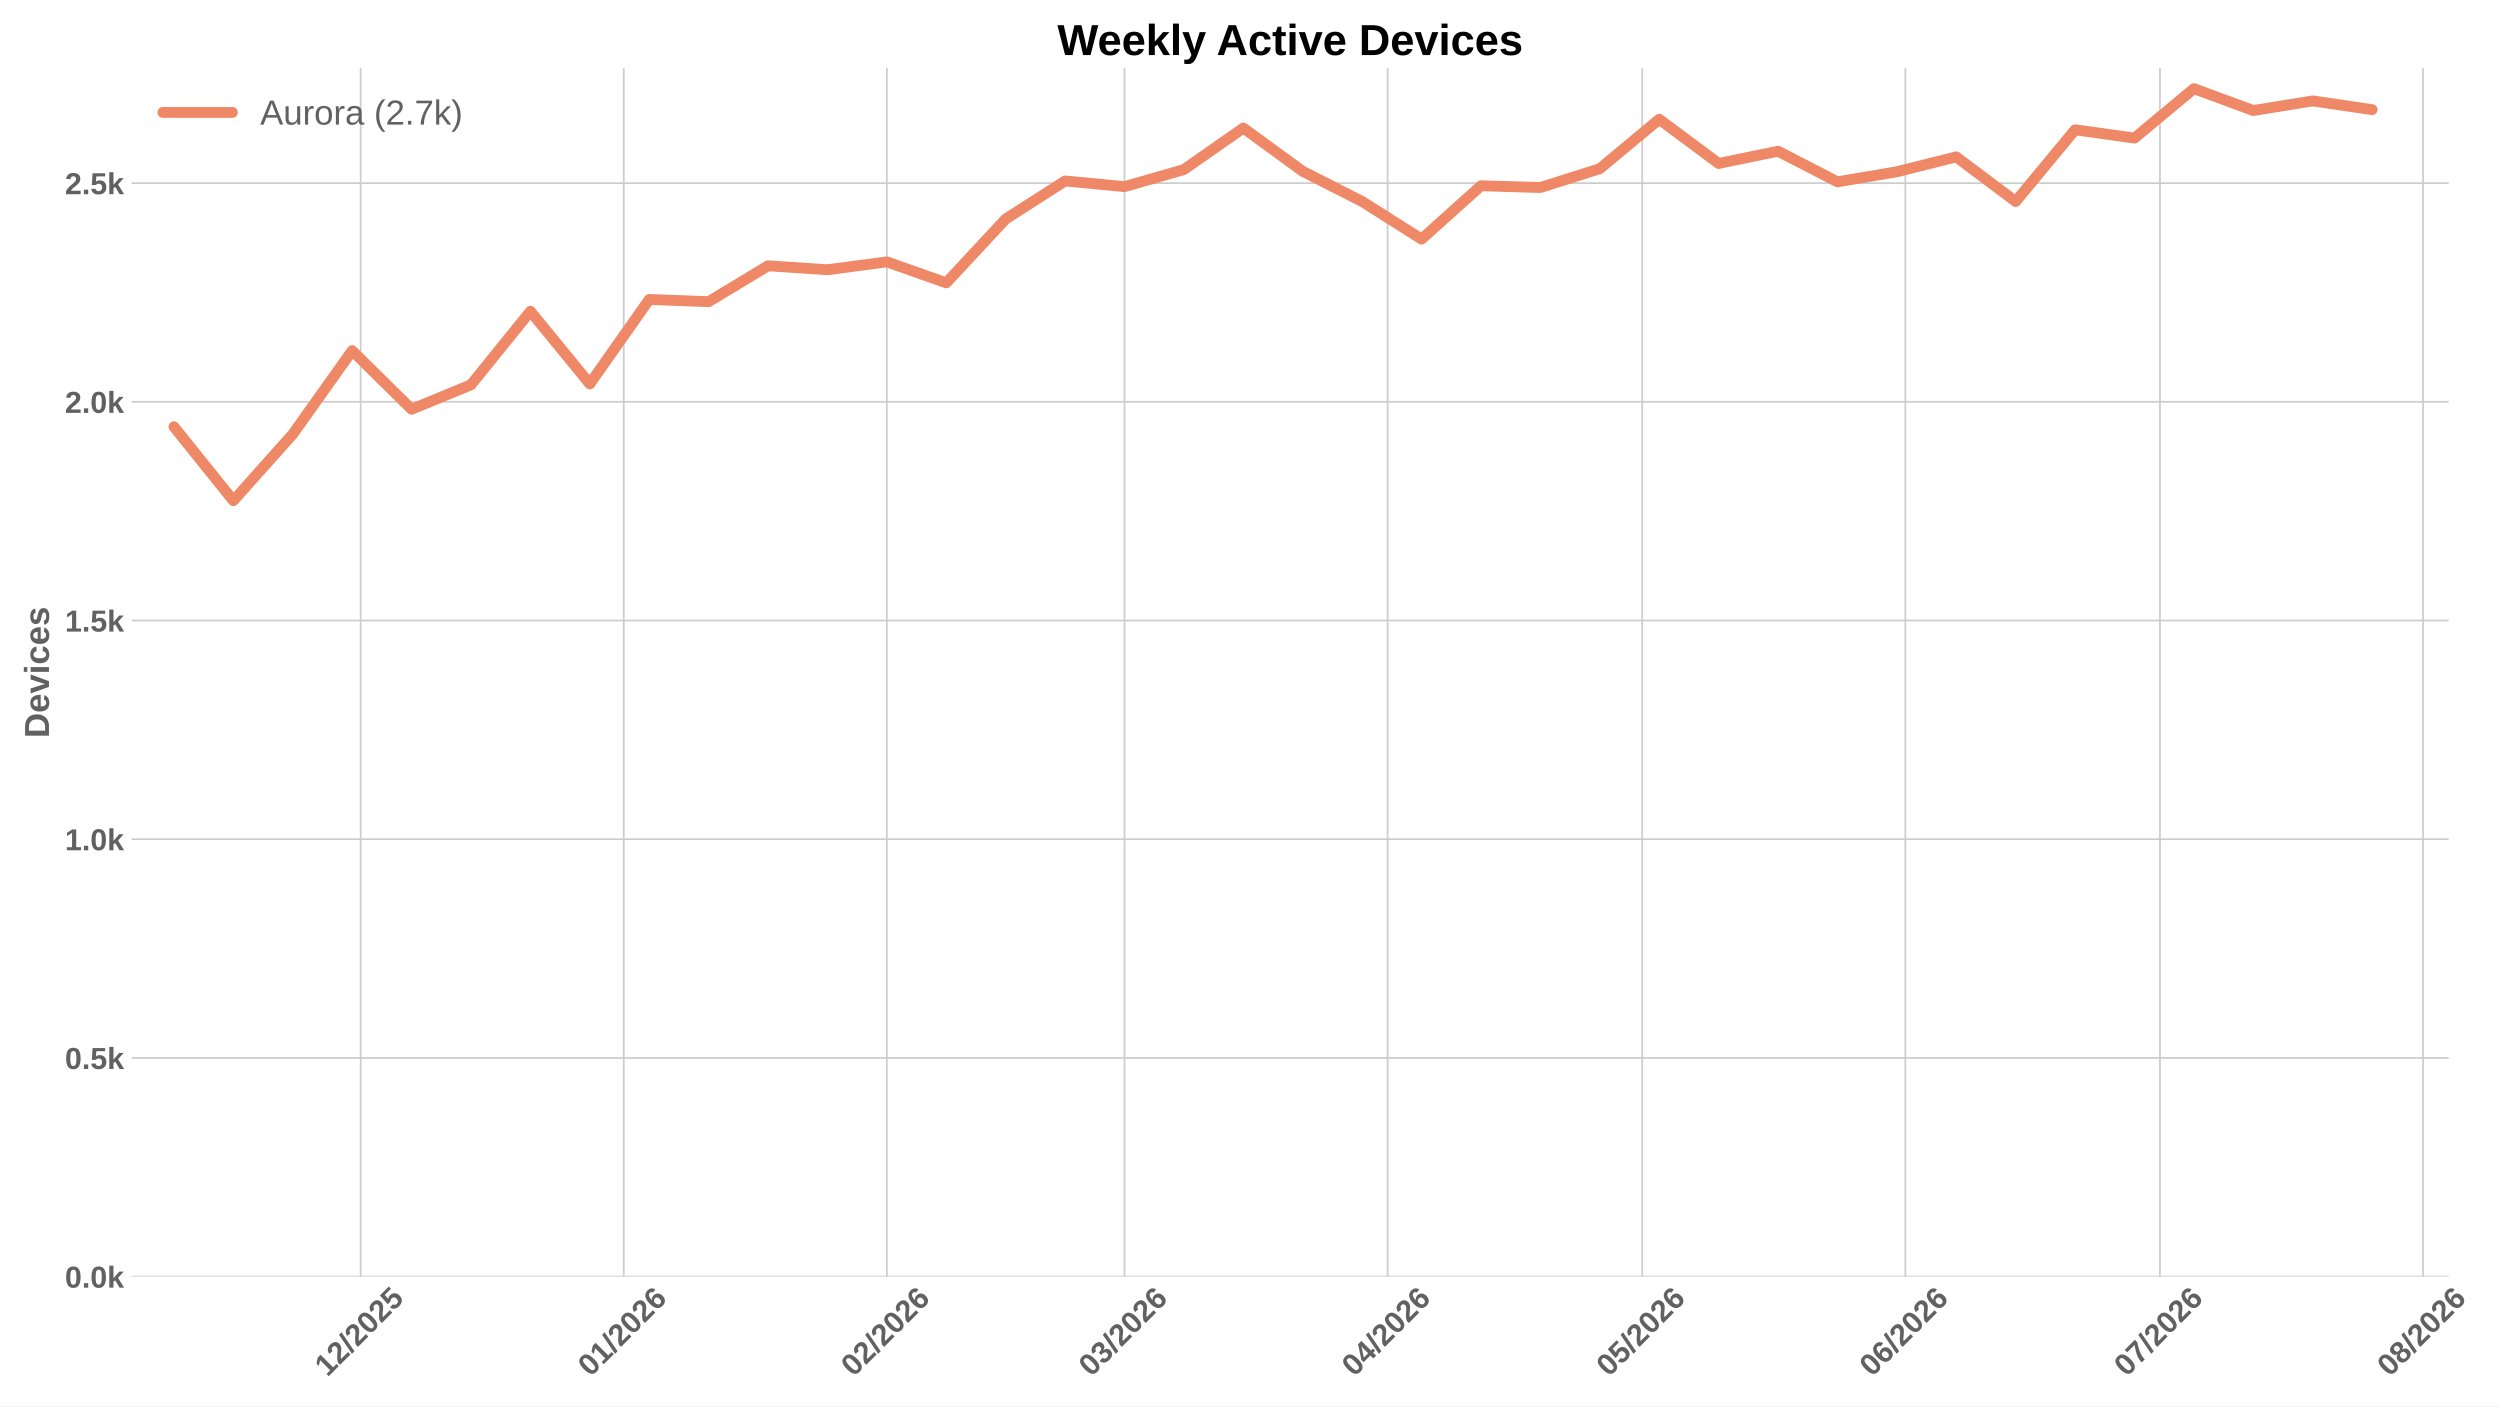
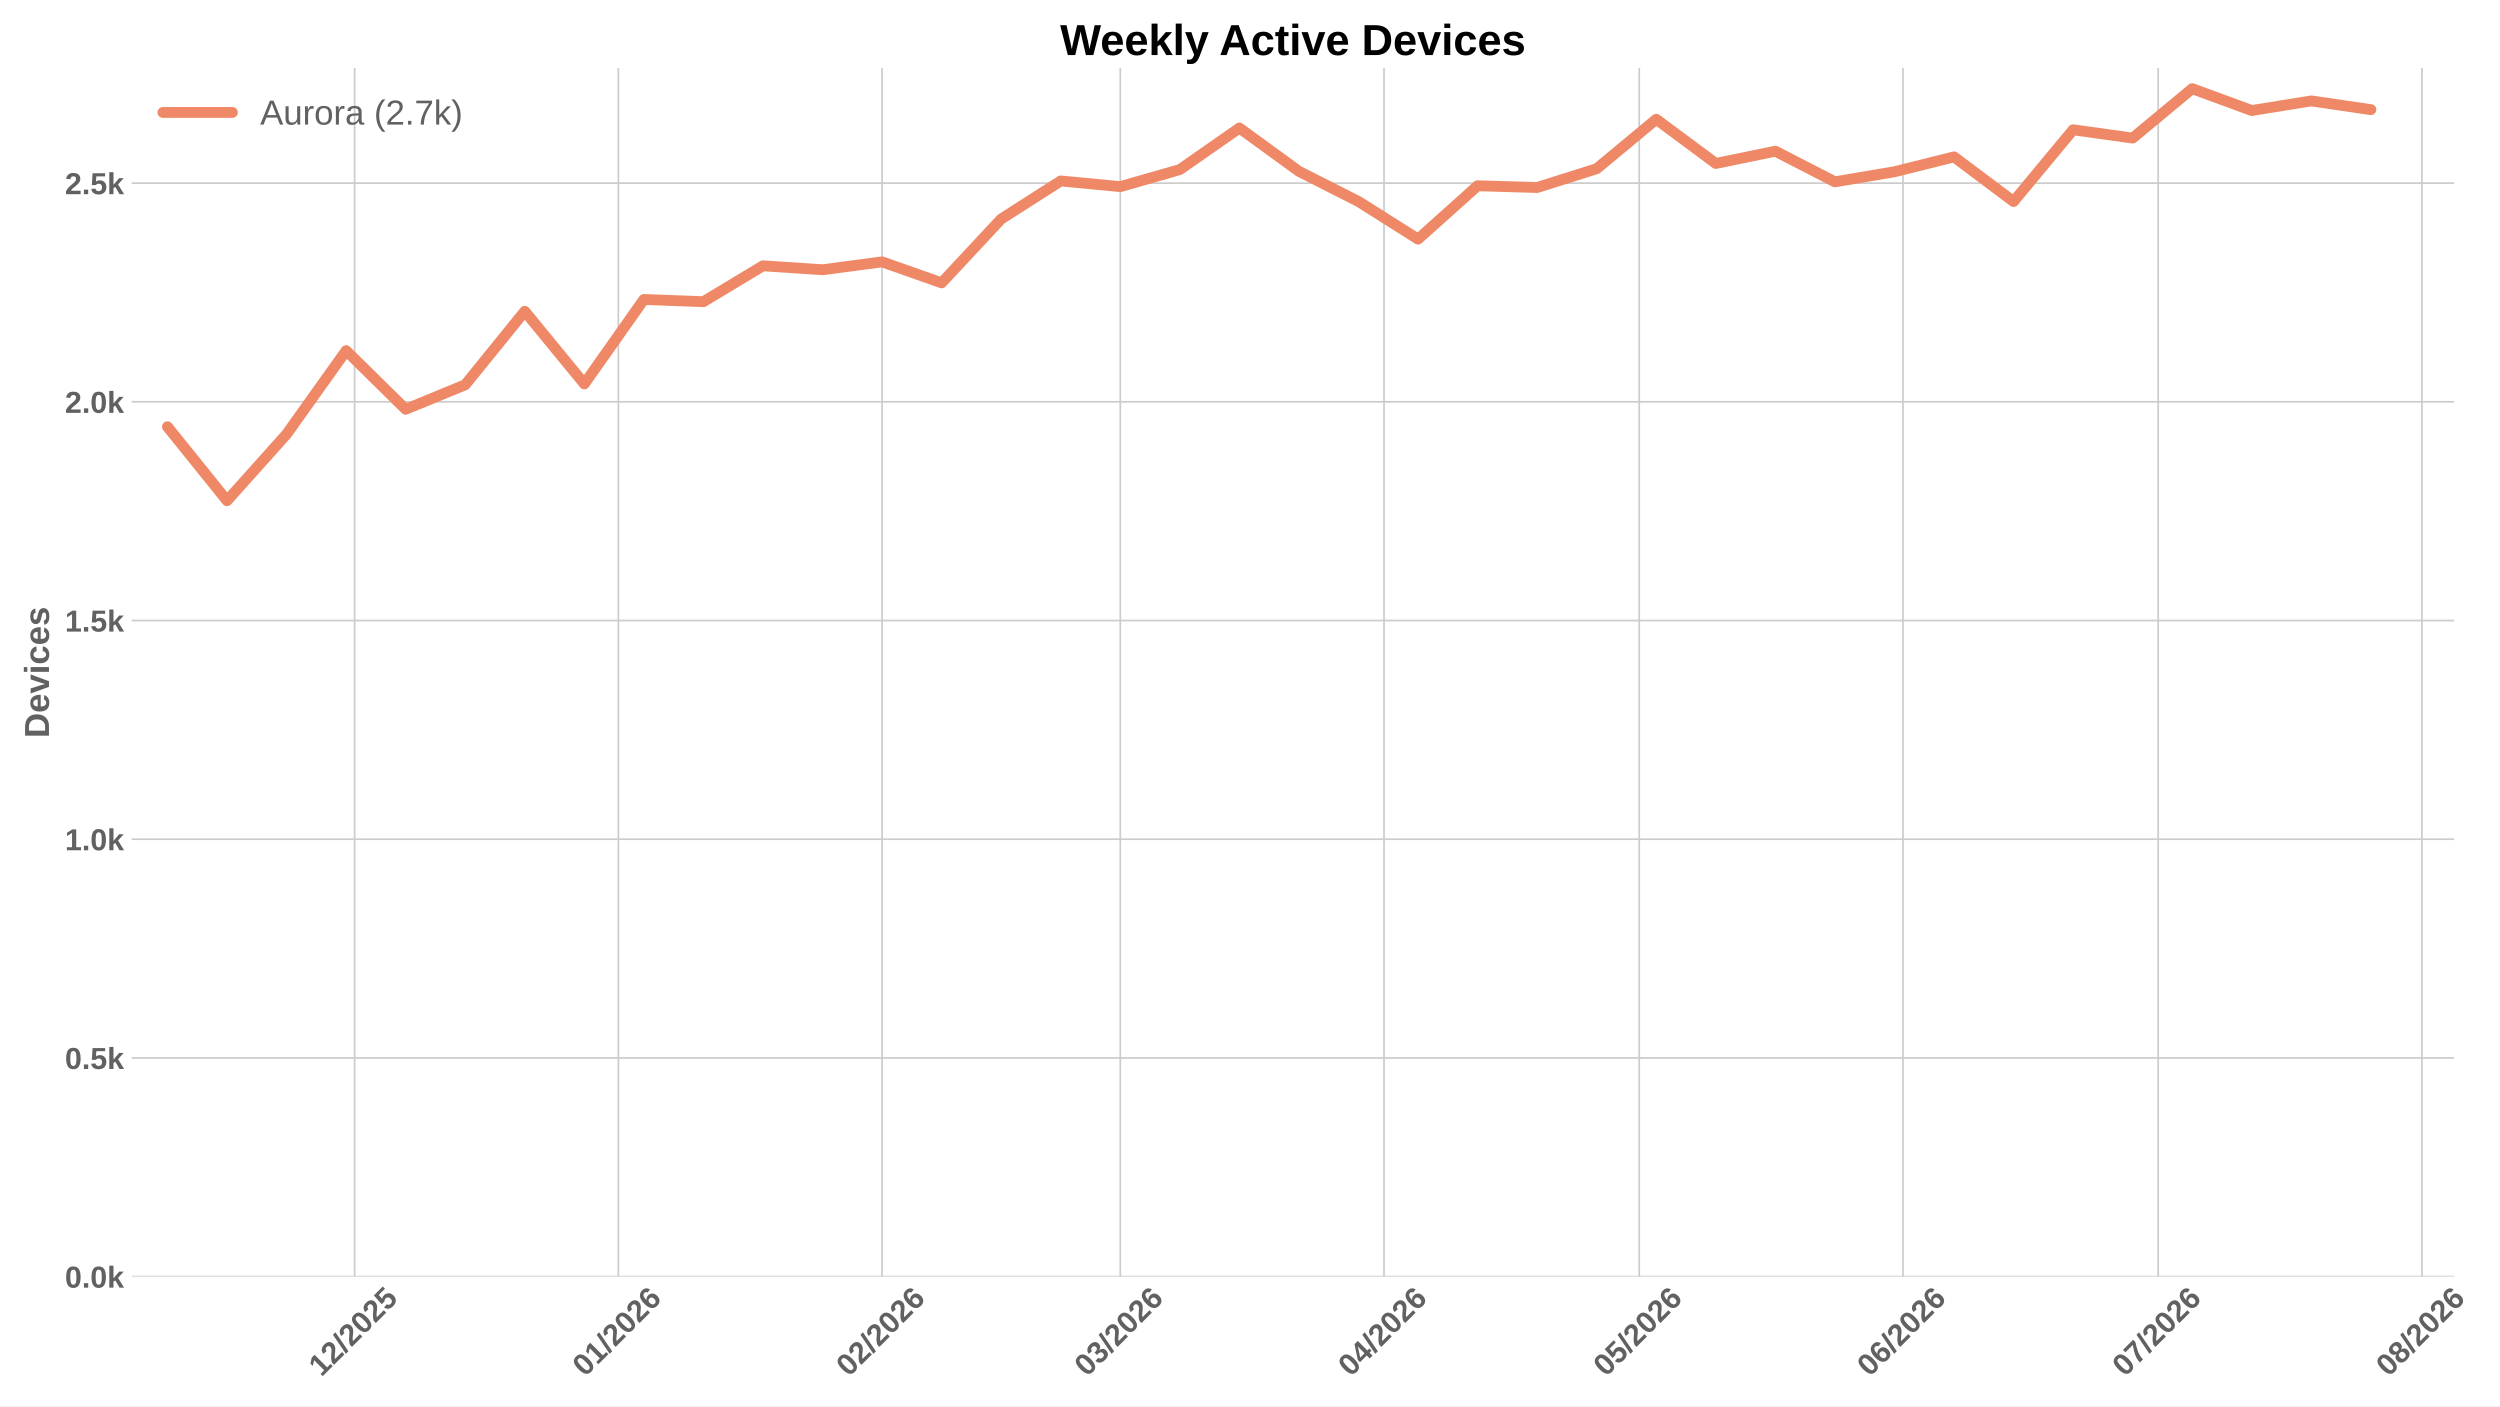
<svg xmlns="http://www.w3.org/2000/svg" xmlns:xlink="http://www.w3.org/1999/xlink" width="1152pt" height="648pt" viewBox="0 0 1152 648" version="1.1">
  <defs>
    <style type="text/css">*{stroke-linejoin: round; stroke-linecap: butt}</style>
  </defs>
  <g id="figure_1">
    <g id="patch_1">
      <path d="M 0 648  L 1152 648  L 1152 0  L 0 0  z " style="fill: #ffffff" />
    </g>
    <g id="axes_1">
      <g id="patch_2">
-         <path d="M 60.676 588.262  L 1128.361 588.262  L 1128.361 31.361  L 60.676 31.361  z " style="fill: #ffffff" />
+         <path d="M 60.676 588.262  L 1130.885 588.262  L 1130.885 31.361  L 60.676 31.361  z " style="fill: #ffffff" />
      </g>
      <g id="matplotlib.axis_1">
        <g id="xtick_1">
          <g id="line2d_1">
-             <path d="M 166.189 588.262  L 166.189 31.361  " clip-path="url(#pbd975e1f6a)" style="fill: none; stroke: #cccccc; stroke-width: 0.8; stroke-linecap: round" />
+             <path d="M 163.412 588.262  L 163.412 31.361  " clip-path="url(#p42d84cdb5b)" style="fill: none; stroke: #cccccc; stroke-width: 0.8; stroke-linecap: round" />
          </g>
          <g id="line2d_2" />
          <g id="text_1">
-             <g style="fill: #616161" transform="translate(150.8606 634.7498) rotate(-45) scale(0.14 -0.14)">
+             <g style="fill: #616161" transform="translate(148.0839 634.7498) rotate(-45) scale(0.14 -0.14)">
              <defs>
                <path id="LiberationSans-Bold-14" d="M 403 0  L 403 653  L 1494 653  L 1494 3656  L 438 2997  L 438 3688  L 1541 4403  L 2372 4403  L 2372 653  L 3381 653  L 3381 0  L 403 0  z " transform="scale(0.015625)" />
                <path id="LiberationSans-Bold-15" d="M 222 0  L 222 609  Q 394 988 711 1347  Q 1028 1706 1509 2097  Q 1972 2472 2158 2715  Q 2344 2959 2344 3194  Q 2344 3769 1766 3769  Q 1484 3769 1336 3617  Q 1188 3466 1144 3163  L 259 3213  Q 334 3825 717 4147  Q 1100 4469 1759 4469  Q 2472 4469 2853 4144  Q 3234 3819 3234 3231  Q 3234 2922 3112 2672  Q 2991 2422 2800 2211  Q 2609 2000 2376 1815  Q 2144 1631 1925 1456  Q 1706 1281 1526 1103  Q 1347 925 1259 722  L 3303 722  L 3303 0  L 222 0  z " transform="scale(0.015625)" />
                <path id="LiberationSans-Bold-12" d="M 63 -128  L 972 4638  L 1716 4638  L 822 -128  L 63 -128  z " transform="scale(0.015625)" />
                <path id="LiberationSans-Bold-13" d="M 3297 2203  Q 3297 1088 2914 512  Q 2531 -63 1766 -63  Q 253 -63 253 2203  Q 253 2994 418 3494  Q 584 3994 915 4231  Q 1247 4469 1791 4469  Q 2572 4469 2934 3903  Q 3297 3338 3297 2203  z M 2416 2203  Q 2416 2813 2356 3150  Q 2297 3488 2165 3634  Q 2034 3781 1784 3781  Q 1519 3781 1383 3632  Q 1247 3484 1189 3148  Q 1131 2813 1131 2203  Q 1131 1600 1192 1261  Q 1253 922 1386 775  Q 1519 628 1772 628  Q 2022 628 2158 783  Q 2294 938 2355 1278  Q 2416 1619 2416 2203  z " transform="scale(0.015625)" />
                <path id="LiberationSans-Bold-18" d="M 3381 1466  Q 3381 766 2945 351  Q 2509 -63 1750 -63  Q 1088 -63 689 235  Q 291 534 197 1100  L 1075 1172  Q 1144 891 1319 762  Q 1494 634 1759 634  Q 2088 634 2283 843  Q 2478 1053 2478 1447  Q 2478 1794 2293 2001  Q 2109 2209 1778 2209  Q 1413 2209 1181 1925  L 325 1925  L 478 4403  L 3125 4403  L 3125 3750  L 1275 3750  L 1203 2638  Q 1522 2919 2000 2919  Q 2628 2919 3004 2528  Q 3381 2138 3381 1466  z " transform="scale(0.015625)" />
              </defs>
              <use xlink:href="#LiberationSans-Bold-14" />
              <use xlink:href="#LiberationSans-Bold-15" transform="translate(55.60938 0)" />
              <use xlink:href="#LiberationSans-Bold-12" transform="translate(111.2188 0)" />
              <use xlink:href="#LiberationSans-Bold-15" transform="translate(139 0)" />
              <use xlink:href="#LiberationSans-Bold-13" transform="translate(194.6094 0)" />
              <use xlink:href="#LiberationSans-Bold-15" transform="translate(250.2188 0)" />
              <use xlink:href="#LiberationSans-Bold-18" transform="translate(305.8281 0)" />
            </g>
          </g>
        </g>
        <g id="xtick_2">
          <g id="line2d_3">
-             <path d="M 287.428 588.262  L 287.428 31.361  " clip-path="url(#pbd975e1f6a)" style="fill: none; stroke: #cccccc; stroke-width: 0.8; stroke-linecap: round" />
+             <path d="M 284.938 588.262  L 284.938 31.361  " clip-path="url(#p42d84cdb5b)" style="fill: none; stroke: #cccccc; stroke-width: 0.8; stroke-linecap: round" />
          </g>
          <g id="line2d_4" />
          <g id="text_2">
-             <g style="fill: #616161" transform="translate(272.0995 634.7498) rotate(-45) scale(0.14 -0.14)">
+             <g style="fill: #616161" transform="translate(269.6095 634.7498) rotate(-45) scale(0.14 -0.14)">
              <defs>
                <path id="LiberationSans-Bold-19" d="M 3328 1441  Q 3328 738 2934 337  Q 2541 -63 1847 -63  Q 1069 -63 651 482  Q 234 1028 234 2100  Q 234 3278 657 3873  Q 1081 4469 1869 4469  Q 2428 4469 2751 4222  Q 3075 3975 3209 3456  L 2381 3341  Q 2263 3775 1850 3775  Q 1497 3775 1295 3422  Q 1094 3069 1094 2350  Q 1234 2584 1484 2709  Q 1734 2834 2050 2834  Q 2641 2834 2984 2459  Q 3328 2084 3328 1441  z M 2447 1416  Q 2447 1791 2273 1989  Q 2100 2188 1797 2188  Q 1506 2188 1331 2002  Q 1156 1816 1156 1509  Q 1156 1125 1339 873  Q 1522 622 1819 622  Q 2116 622 2281 833  Q 2447 1044 2447 1416  z " transform="scale(0.015625)" />
              </defs>
              <use xlink:href="#LiberationSans-Bold-13" />
              <use xlink:href="#LiberationSans-Bold-14" transform="translate(55.60938 0)" />
              <use xlink:href="#LiberationSans-Bold-12" transform="translate(111.2188 0)" />
              <use xlink:href="#LiberationSans-Bold-15" transform="translate(139 0)" />
              <use xlink:href="#LiberationSans-Bold-13" transform="translate(194.6094 0)" />
              <use xlink:href="#LiberationSans-Bold-15" transform="translate(250.2188 0)" />
              <use xlink:href="#LiberationSans-Bold-19" transform="translate(305.8281 0)" />
            </g>
          </g>
        </g>
        <g id="xtick_3">
          <g id="line2d_5">
-             <path d="M 408.667 588.262  L 408.667 31.361  " clip-path="url(#pbd975e1f6a)" style="fill: none; stroke: #cccccc; stroke-width: 0.8; stroke-linecap: round" />
+             <path d="M 406.464 588.262  L 406.464 31.361  " clip-path="url(#p42d84cdb5b)" style="fill: none; stroke: #cccccc; stroke-width: 0.8; stroke-linecap: round" />
          </g>
          <g id="line2d_6" />
          <g id="text_3">
-             <g style="fill: #616161" transform="translate(393.3385 634.7498) rotate(-45) scale(0.14 -0.14)">
+             <g style="fill: #616161" transform="translate(391.1351 634.7498) rotate(-45) scale(0.14 -0.14)">
              <use xlink:href="#LiberationSans-Bold-13" />
              <use xlink:href="#LiberationSans-Bold-15" transform="translate(55.60938 0)" />
              <use xlink:href="#LiberationSans-Bold-12" transform="translate(111.2188 0)" />
              <use xlink:href="#LiberationSans-Bold-15" transform="translate(139 0)" />
              <use xlink:href="#LiberationSans-Bold-13" transform="translate(194.6094 0)" />
              <use xlink:href="#LiberationSans-Bold-15" transform="translate(250.2188 0)" />
              <use xlink:href="#LiberationSans-Bold-19" transform="translate(305.8281 0)" />
            </g>
          </g>
        </g>
        <g id="xtick_4">
          <g id="line2d_7">
-             <path d="M 518.173 588.262  L 518.173 31.361  " clip-path="url(#pbd975e1f6a)" style="fill: none; stroke: #cccccc; stroke-width: 0.8; stroke-linecap: round" />
+             <path d="M 516.229 588.262  L 516.229 31.361  " clip-path="url(#p42d84cdb5b)" style="fill: none; stroke: #cccccc; stroke-width: 0.8; stroke-linecap: round" />
          </g>
          <g id="line2d_8" />
          <g id="text_4">
-             <g style="fill: #616161" transform="translate(502.8446 634.7498) rotate(-45) scale(0.14 -0.14)">
+             <g style="fill: #616161" transform="translate(500.9002 634.7498) rotate(-45) scale(0.14 -0.14)">
              <defs>
                <path id="LiberationSans-Bold-16" d="M 3328 1222  Q 3328 603 2922 265  Q 2516 -72 1766 -72  Q 1056 -72 637 254  Q 219 581 147 1197  L 1041 1275  Q 1125 641 1763 641  Q 2078 641 2253 797  Q 2428 953 2428 1275  Q 2428 1569 2215 1725  Q 2003 1881 1584 1881  L 1278 1881  L 1278 2591  L 1566 2591  Q 1944 2591 2134 2745  Q 2325 2900 2325 3188  Q 2325 3459 2173 3614  Q 2022 3769 1731 3769  Q 1459 3769 1292 3619  Q 1125 3469 1100 3194  L 222 3256  Q 291 3825 694 4147  Q 1097 4469 1747 4469  Q 2438 4469 2827 4158  Q 3216 3847 3216 3297  Q 3216 2884 2973 2618  Q 2731 2353 2275 2266  L 2275 2253  Q 2781 2194 3054 1920  Q 3328 1647 3328 1222  z " transform="scale(0.015625)" />
              </defs>
              <use xlink:href="#LiberationSans-Bold-13" />
              <use xlink:href="#LiberationSans-Bold-16" transform="translate(55.60938 0)" />
              <use xlink:href="#LiberationSans-Bold-12" transform="translate(111.2188 0)" />
              <use xlink:href="#LiberationSans-Bold-15" transform="translate(139 0)" />
              <use xlink:href="#LiberationSans-Bold-13" transform="translate(194.6094 0)" />
              <use xlink:href="#LiberationSans-Bold-15" transform="translate(250.2188 0)" />
              <use xlink:href="#LiberationSans-Bold-19" transform="translate(305.8281 0)" />
            </g>
          </g>
        </g>
        <g id="xtick_5">
          <g id="line2d_9">
-             <path d="M 639.412 588.262  L 639.412 31.361  " clip-path="url(#pbd975e1f6a)" style="fill: none; stroke: #cccccc; stroke-width: 0.8; stroke-linecap: round" />
+             <path d="M 637.754 588.262  L 637.754 31.361  " clip-path="url(#p42d84cdb5b)" style="fill: none; stroke: #cccccc; stroke-width: 0.8; stroke-linecap: round" />
          </g>
          <g id="line2d_10" />
          <g id="text_5">
-             <g style="fill: #616161" transform="translate(624.0836 634.7498) rotate(-45) scale(0.14 -0.14)">
+             <g style="fill: #616161" transform="translate(622.4258 634.7498) rotate(-45) scale(0.14 -0.14)">
              <defs>
                <path id="LiberationSans-Bold-17" d="M 2938 897  L 2938 0  L 2100 0  L 2100 897  L 97 897  L 97 1556  L 1956 4403  L 2938 4403  L 2938 1550  L 3525 1550  L 3525 897  L 2938 897  z M 2100 2991  Q 2100 3159 2111 3356  Q 2122 3553 2128 3609  Q 2047 3434 1834 3103  L 813 1550  L 2100 1550  L 2100 2991  z " transform="scale(0.015625)" />
              </defs>
              <use xlink:href="#LiberationSans-Bold-13" />
              <use xlink:href="#LiberationSans-Bold-17" transform="translate(55.60938 0)" />
              <use xlink:href="#LiberationSans-Bold-12" transform="translate(111.2188 0)" />
              <use xlink:href="#LiberationSans-Bold-15" transform="translate(139 0)" />
              <use xlink:href="#LiberationSans-Bold-13" transform="translate(194.6094 0)" />
              <use xlink:href="#LiberationSans-Bold-15" transform="translate(250.2188 0)" />
              <use xlink:href="#LiberationSans-Bold-19" transform="translate(305.8281 0)" />
            </g>
          </g>
        </g>
        <g id="xtick_6">
          <g id="line2d_11">
-             <path d="M 756.74 588.262  L 756.74 31.361  " clip-path="url(#pbd975e1f6a)" style="fill: none; stroke: #cccccc; stroke-width: 0.8; stroke-linecap: round" />
+             <path d="M 755.36 588.262  L 755.36 31.361  " clip-path="url(#p42d84cdb5b)" style="fill: none; stroke: #cccccc; stroke-width: 0.8; stroke-linecap: round" />
          </g>
          <g id="line2d_12" />
          <g id="text_6">
-             <g style="fill: #616161" transform="translate(741.4116 634.7498) rotate(-45) scale(0.14 -0.14)">
+             <g style="fill: #616161" transform="translate(740.0313 634.7498) rotate(-45) scale(0.14 -0.14)">
              <use xlink:href="#LiberationSans-Bold-13" />
              <use xlink:href="#LiberationSans-Bold-18" transform="translate(55.60938 0)" />
              <use xlink:href="#LiberationSans-Bold-12" transform="translate(111.2188 0)" />
              <use xlink:href="#LiberationSans-Bold-15" transform="translate(139 0)" />
              <use xlink:href="#LiberationSans-Bold-13" transform="translate(194.6094 0)" />
              <use xlink:href="#LiberationSans-Bold-15" transform="translate(250.2188 0)" />
              <use xlink:href="#LiberationSans-Bold-19" transform="translate(305.8281 0)" />
            </g>
          </g>
        </g>
        <g id="xtick_7">
          <g id="line2d_13">
-             <path d="M 877.979 588.262  L 877.979 31.361  " clip-path="url(#pbd975e1f6a)" style="fill: none; stroke: #cccccc; stroke-width: 0.8; stroke-linecap: round" />
+             <path d="M 876.885 588.262  L 876.885 31.361  " clip-path="url(#p42d84cdb5b)" style="fill: none; stroke: #cccccc; stroke-width: 0.8; stroke-linecap: round" />
          </g>
          <g id="line2d_14" />
          <g id="text_7">
-             <g style="fill: #616161" transform="translate(862.6506 634.7498) rotate(-45) scale(0.14 -0.14)">
+             <g style="fill: #616161" transform="translate(861.5569 634.7498) rotate(-45) scale(0.14 -0.14)">
              <use xlink:href="#LiberationSans-Bold-13" />
              <use xlink:href="#LiberationSans-Bold-19" transform="translate(55.60938 0)" />
              <use xlink:href="#LiberationSans-Bold-12" transform="translate(111.2188 0)" />
              <use xlink:href="#LiberationSans-Bold-15" transform="translate(139 0)" />
              <use xlink:href="#LiberationSans-Bold-13" transform="translate(194.6094 0)" />
              <use xlink:href="#LiberationSans-Bold-15" transform="translate(250.2188 0)" />
              <use xlink:href="#LiberationSans-Bold-19" transform="translate(305.8281 0)" />
            </g>
          </g>
        </g>
        <g id="xtick_8">
          <g id="line2d_15">
-             <path d="M 995.307 588.262  L 995.307 31.361  " clip-path="url(#pbd975e1f6a)" style="fill: none; stroke: #cccccc; stroke-width: 0.8; stroke-linecap: round" />
+             <path d="M 994.491 588.262  L 994.491 31.361  " clip-path="url(#p42d84cdb5b)" style="fill: none; stroke: #cccccc; stroke-width: 0.8; stroke-linecap: round" />
          </g>
          <g id="line2d_16" />
          <g id="text_8">
-             <g style="fill: #616161" transform="translate(979.9786 634.7498) rotate(-45) scale(0.14 -0.14)">
+             <g style="fill: #616161" transform="translate(979.1623 634.7498) rotate(-45) scale(0.14 -0.14)">
              <defs>
                <path id="LiberationSans-Bold-1a" d="M 3278 3706  Q 2981 3238 2717 2797  Q 2453 2356 2256 1911  Q 2059 1466 1945 995  Q 1831 525 1831 0  L 916 0  Q 916 550 1059 1064  Q 1203 1578 1475 2111  Q 1747 2644 2463 3681  L 275 3681  L 275 4403  L 3278 4403  L 3278 3706  z " transform="scale(0.015625)" />
              </defs>
              <use xlink:href="#LiberationSans-Bold-13" />
              <use xlink:href="#LiberationSans-Bold-1a" transform="translate(55.60938 0)" />
              <use xlink:href="#LiberationSans-Bold-12" transform="translate(111.2188 0)" />
              <use xlink:href="#LiberationSans-Bold-15" transform="translate(139 0)" />
              <use xlink:href="#LiberationSans-Bold-13" transform="translate(194.6094 0)" />
              <use xlink:href="#LiberationSans-Bold-15" transform="translate(250.2188 0)" />
              <use xlink:href="#LiberationSans-Bold-19" transform="translate(305.8281 0)" />
            </g>
          </g>
        </g>
        <g id="xtick_9">
          <g id="line2d_17">
-             <path d="M 1116.546 588.262  L 1116.546 31.361  " clip-path="url(#pbd975e1f6a)" style="fill: none; stroke: #cccccc; stroke-width: 0.8; stroke-linecap: round" />
+             <path d="M 1116.016 588.262  L 1116.016 31.361  " clip-path="url(#p42d84cdb5b)" style="fill: none; stroke: #cccccc; stroke-width: 0.8; stroke-linecap: round" />
          </g>
          <g id="line2d_18" />
          <g id="text_9">
-             <g style="fill: #616161" transform="translate(1101.218 634.7498) rotate(-45) scale(0.14 -0.14)">
+             <g style="fill: #616161" transform="translate(1100.688 634.7498) rotate(-45) scale(0.14 -0.14)">
              <defs>
                <path id="LiberationSans-Bold-1b" d="M 3363 1241  Q 3363 622 2953 279  Q 2544 -63 1784 -63  Q 1031 -63 617 278  Q 203 619 203 1234  Q 203 1656 447 1945  Q 691 2234 1100 2303  L 1100 2316  Q 744 2394 525 2669  Q 306 2944 306 3303  Q 306 3844 689 4156  Q 1072 4469 1772 4469  Q 2488 4469 2870 4164  Q 3253 3859 3253 3297  Q 3253 2938 3036 2666  Q 2819 2394 2453 2322  L 2453 2309  Q 2878 2241 3120 1961  Q 3363 1681 3363 1241  z M 2350 3250  Q 2350 3563 2206 3708  Q 2063 3853 1772 3853  Q 1203 3853 1203 3250  Q 1203 2619 1778 2619  Q 2066 2619 2208 2766  Q 2350 2913 2350 3250  z M 2453 1313  Q 2453 2003 1766 2003  Q 1447 2003 1276 1822  Q 1106 1641 1106 1300  Q 1106 913 1275 734  Q 1444 556 1791 556  Q 2131 556 2292 734  Q 2453 913 2453 1313  z " transform="scale(0.015625)" />
              </defs>
              <use xlink:href="#LiberationSans-Bold-13" />
              <use xlink:href="#LiberationSans-Bold-1b" transform="translate(55.60938 0)" />
              <use xlink:href="#LiberationSans-Bold-12" transform="translate(111.2188 0)" />
              <use xlink:href="#LiberationSans-Bold-15" transform="translate(139 0)" />
              <use xlink:href="#LiberationSans-Bold-13" transform="translate(194.6094 0)" />
              <use xlink:href="#LiberationSans-Bold-15" transform="translate(250.2188 0)" />
              <use xlink:href="#LiberationSans-Bold-19" transform="translate(305.8281 0)" />
            </g>
          </g>
        </g>
      </g>
      <g id="matplotlib.axis_2">
        <g id="ytick_1">
          <g id="line2d_19">
-             <path d="M 60.676 588.262  L 1128.361 588.262  " clip-path="url(#pbd975e1f6a)" style="fill: none; stroke: #cccccc; stroke-width: 0.8; stroke-linecap: round" />
+             <path d="M 60.676 588.262  L 1130.885 588.262  " clip-path="url(#p42d84cdb5b)" style="fill: none; stroke: #cccccc; stroke-width: 0.8; stroke-linecap: round" />
          </g>
          <g id="line2d_20" />
          <g id="text_10">
            <g style="fill: #616161" transform="translate(29.93031 593.3584) scale(0.14 -0.14)">
              <defs>
                <path id="LiberationSans-Bold-11" d="M 434 0  L 434 953  L 1338 953  L 1338 0  L 434 0  z " transform="scale(0.015625)" />
                <path id="LiberationSans-Bold-4e" d="M 2606 0  L 1703 1531  L 1325 1269  L 1325 0  L 447 0  L 447 4638  L 1325 4638  L 1325 1981  L 2531 3381  L 3475 3381  L 2288 2063  L 3566 0  L 2606 0  z " transform="scale(0.015625)" />
              </defs>
              <use xlink:href="#LiberationSans-Bold-13" />
              <use xlink:href="#LiberationSans-Bold-11" transform="translate(55.60938 0)" />
              <use xlink:href="#LiberationSans-Bold-13" transform="translate(83.39062 0)" />
              <use xlink:href="#LiberationSans-Bold-4e" transform="translate(139 0)" />
            </g>
          </g>
        </g>
        <g id="ytick_2">
          <g id="line2d_21">
-             <path d="M 60.676 487.487  L 1128.361 487.487  " clip-path="url(#pbd975e1f6a)" style="fill: none; stroke: #cccccc; stroke-width: 0.8; stroke-linecap: round" />
+             <path d="M 60.676 487.487  L 1130.885 487.487  " clip-path="url(#p42d84cdb5b)" style="fill: none; stroke: #cccccc; stroke-width: 0.8; stroke-linecap: round" />
          </g>
          <g id="line2d_22" />
          <g id="text_11">
            <g style="fill: #616161" transform="translate(29.93031 492.5836) scale(0.14 -0.14)">
              <use xlink:href="#LiberationSans-Bold-13" />
              <use xlink:href="#LiberationSans-Bold-11" transform="translate(55.60938 0)" />
              <use xlink:href="#LiberationSans-Bold-18" transform="translate(83.39062 0)" />
              <use xlink:href="#LiberationSans-Bold-4e" transform="translate(139 0)" />
            </g>
          </g>
        </g>
        <g id="ytick_3">
          <g id="line2d_23">
-             <path d="M 60.676 386.713  L 1128.361 386.713  " clip-path="url(#pbd975e1f6a)" style="fill: none; stroke: #cccccc; stroke-width: 0.8; stroke-linecap: round" />
+             <path d="M 60.676 386.713  L 1130.885 386.713  " clip-path="url(#p42d84cdb5b)" style="fill: none; stroke: #cccccc; stroke-width: 0.8; stroke-linecap: round" />
          </g>
          <g id="line2d_24" />
          <g id="text_12">
            <g style="fill: #616161" transform="translate(29.93031 391.8088) scale(0.14 -0.14)">
              <use xlink:href="#LiberationSans-Bold-14" />
              <use xlink:href="#LiberationSans-Bold-11" transform="translate(55.60938 0)" />
              <use xlink:href="#LiberationSans-Bold-13" transform="translate(83.39062 0)" />
              <use xlink:href="#LiberationSans-Bold-4e" transform="translate(139 0)" />
            </g>
          </g>
        </g>
        <g id="ytick_4">
          <g id="line2d_25">
-             <path d="M 60.676 285.938  L 1128.361 285.938  " clip-path="url(#pbd975e1f6a)" style="fill: none; stroke: #cccccc; stroke-width: 0.8; stroke-linecap: round" />
+             <path d="M 60.676 285.938  L 1130.885 285.938  " clip-path="url(#p42d84cdb5b)" style="fill: none; stroke: #cccccc; stroke-width: 0.8; stroke-linecap: round" />
          </g>
          <g id="line2d_26" />
          <g id="text_13">
            <g style="fill: #616161" transform="translate(29.93031 291.034) scale(0.14 -0.14)">
              <use xlink:href="#LiberationSans-Bold-14" />
              <use xlink:href="#LiberationSans-Bold-11" transform="translate(55.60938 0)" />
              <use xlink:href="#LiberationSans-Bold-18" transform="translate(83.39062 0)" />
              <use xlink:href="#LiberationSans-Bold-4e" transform="translate(139 0)" />
            </g>
          </g>
        </g>
        <g id="ytick_5">
          <g id="line2d_27">
-             <path d="M 60.676 185.163  L 1128.361 185.163  " clip-path="url(#pbd975e1f6a)" style="fill: none; stroke: #cccccc; stroke-width: 0.8; stroke-linecap: round" />
+             <path d="M 60.676 185.163  L 1130.885 185.163  " clip-path="url(#p42d84cdb5b)" style="fill: none; stroke: #cccccc; stroke-width: 0.8; stroke-linecap: round" />
          </g>
          <g id="line2d_28" />
          <g id="text_14">
            <g style="fill: #616161" transform="translate(29.93031 190.2592) scale(0.14 -0.14)">
              <use xlink:href="#LiberationSans-Bold-15" />
              <use xlink:href="#LiberationSans-Bold-11" transform="translate(55.60938 0)" />
              <use xlink:href="#LiberationSans-Bold-13" transform="translate(83.39062 0)" />
              <use xlink:href="#LiberationSans-Bold-4e" transform="translate(139 0)" />
            </g>
          </g>
        </g>
        <g id="ytick_6">
          <g id="line2d_29">
-             <path d="M 60.676 84.388  L 1128.361 84.388  " clip-path="url(#pbd975e1f6a)" style="fill: none; stroke: #cccccc; stroke-width: 0.8; stroke-linecap: round" />
+             <path d="M 60.676 84.388  L 1130.885 84.388  " clip-path="url(#p42d84cdb5b)" style="fill: none; stroke: #cccccc; stroke-width: 0.8; stroke-linecap: round" />
          </g>
          <g id="line2d_30" />
          <g id="text_15">
            <g style="fill: #616161" transform="translate(29.93031 89.48444) scale(0.14 -0.14)">
              <use xlink:href="#LiberationSans-Bold-15" />
              <use xlink:href="#LiberationSans-Bold-11" transform="translate(55.60938 0)" />
              <use xlink:href="#LiberationSans-Bold-18" transform="translate(83.39062 0)" />
              <use xlink:href="#LiberationSans-Bold-4e" transform="translate(139 0)" />
            </g>
          </g>
        </g>
        <g id="text_16">
          <g style="fill: #616161" transform="translate(22.56312 340.0552) rotate(-90) scale(0.16 -0.16)">
            <defs>
              <path id="LiberationSans-Bold-27" d="M 4353 2234  Q 4353 1553 4086 1045  Q 3819 538 3330 269  Q 2841 0 2209 0  L 428 0  L 428 4403  L 2022 4403  Q 3134 4403 3743 3842  Q 4353 3281 4353 2234  z M 3425 2234  Q 3425 2944 3056 3317  Q 2688 3691 2003 3691  L 1350 3691  L 1350 713  L 2131 713  Q 2725 713 3075 1122  Q 3425 1531 3425 2234  z " transform="scale(0.015625)" />
              <path id="LiberationSans-Bold-48" d="M 1831 -63  Q 1069 -63 659 389  Q 250 841 250 1706  Q 250 2544 665 2994  Q 1081 3444 1844 3444  Q 2572 3444 2956 2961  Q 3341 2478 3341 1547  L 3341 1522  L 1172 1522  Q 1172 1028 1355 776  Q 1538 525 1875 525  Q 2341 525 2463 928  L 3291 856  Q 2931 -63 1831 -63  z M 1831 2891  Q 1522 2891 1355 2675  Q 1188 2459 1178 2072  L 2491 2072  Q 2466 2481 2294 2686  Q 2122 2891 1831 2891  z " transform="scale(0.015625)" />
              <path id="LiberationSans-Bold-59" d="M 2284 0  L 1234 0  L 25 3381  L 953 3381  L 1544 1491  Q 1591 1334 1766 709  Q 1797 838 1894 1159  Q 1991 1481 2613 3381  L 3531 3381  L 2284 0  z " transform="scale(0.015625)" />
              <path id="LiberationSans-Bold-4c" d="M 447 3991  L 447 4638  L 1325 4638  L 1325 3991  L 447 3991  z M 447 0  L 447 3381  L 1325 3381  L 1325 0  L 447 0  z " transform="scale(0.015625)" />
              <path id="LiberationSans-Bold-46" d="M 1856 -63  Q 1088 -63 669 395  Q 250 853 250 1672  Q 250 2509 672 2976  Q 1094 3444 1869 3444  Q 2466 3444 2856 3144  Q 3247 2844 3347 2316  L 2463 2272  Q 2425 2531 2275 2686  Q 2125 2841 1850 2841  Q 1172 2841 1172 1706  Q 1172 538 1863 538  Q 2113 538 2281 695  Q 2450 853 2491 1166  L 3372 1125  Q 3325 778 3123 506  Q 2922 234 2594 85  Q 2266 -63 1856 -63  z " transform="scale(0.015625)" />
              <path id="LiberationSans-Bold-56" d="M 3297 988  Q 3297 497 2895 217  Q 2494 -63 1784 -63  Q 1088 -63 717 157  Q 347 378 225 844  L 997 959  Q 1063 719 1223 619  Q 1384 519 1784 519  Q 2153 519 2322 612  Q 2491 706 2491 906  Q 2491 1069 2355 1164  Q 2219 1259 1894 1325  Q 1150 1472 890 1598  Q 631 1725 495 1926  Q 359 2128 359 2422  Q 359 2906 732 3176  Q 1106 3447 1791 3447  Q 2394 3447 2761 3212  Q 3128 2978 3219 2534  L 2441 2453  Q 2403 2659 2256 2761  Q 2109 2863 1791 2863  Q 1478 2863 1322 2783  Q 1166 2703 1166 2516  Q 1166 2369 1286 2283  Q 1406 2197 1691 2141  Q 2088 2059 2395 1973  Q 2703 1888 2889 1769  Q 3075 1650 3186 1464  Q 3297 1278 3297 988  z " transform="scale(0.015625)" />
            </defs>
            <use xlink:href="#LiberationSans-Bold-27" />
            <use xlink:href="#LiberationSans-Bold-48" transform="translate(72.21875 0)" />
            <use xlink:href="#LiberationSans-Bold-59" transform="translate(127.8281 0)" />
            <use xlink:href="#LiberationSans-Bold-4c" transform="translate(183.4375 0)" />
            <use xlink:href="#LiberationSans-Bold-46" transform="translate(211.2188 0)" />
            <use xlink:href="#LiberationSans-Bold-48" transform="translate(266.8281 0)" />
            <use xlink:href="#LiberationSans-Bold-56" transform="translate(322.4375 0)" />
          </g>
        </g>
      </g>
      <g id="line2d_31">
-         <path d="M 80.148 196.651  L 107.525 230.713  L 134.901 200.078  L 162.278 161.582  L 189.655 188.589  L 217.031 177.303  L 244.408 143.442  L 271.784 176.9  L 299.161 138  L 326.537 139.008  L 353.914 122.481  L 381.29 124.295  L 408.667 120.667  L 436.043 130.342  L 463.42 100.915  L 490.796 83.38  L 518.173 86.001  L 545.55 78.14  L 572.926 58.993  L 600.303 78.946  L 627.679 92.853  L 655.056 110.187  L 682.432 85.598  L 709.809 86.404  L 737.185 77.737  L 764.562 54.962  L 791.938 75.319  L 819.315 69.675  L 846.691 83.784  L 874.068 79.148  L 901.445 72.295  L 928.821 92.853  L 956.198 59.799  L 983.574 63.629  L 1010.951 40.854  L 1038.327 50.931  L 1065.704 46.497  L 1093.08 50.528  " clip-path="url(#pbd975e1f6a)" style="fill: none; stroke: #ee8866; stroke-width: 5; stroke-linecap: round" />
+         <path d="M 77.168 196.651  L 104.61 230.713  L 132.051 200.078  L 159.492 161.582  L 186.933 188.589  L 214.375 177.303  L 241.816 143.442  L 269.257 176.9  L 296.698 138  L 324.14 139.008  L 351.581 122.481  L 379.022 124.295  L 406.464 120.667  L 433.905 130.342  L 461.346 100.915  L 488.787 83.38  L 516.229 86.001  L 543.67 78.14  L 571.111 58.993  L 598.552 78.946  L 625.994 92.853  L 653.435 110.187  L 680.876 85.598  L 708.317 86.404  L 735.759 77.737  L 763.2 54.962  L 790.641 75.319  L 818.083 69.675  L 845.524 83.784  L 872.965 79.148  L 900.406 72.295  L 927.848 92.853  L 955.289 59.799  L 982.73 63.629  L 1010.171 40.854  L 1037.613 50.931  L 1065.054 46.497  L 1092.495 50.528  " clip-path="url(#p42d84cdb5b)" style="fill: none; stroke: #ee8866; stroke-width: 5; stroke-linecap: round" />
      </g>
      <g id="patch_3">
        <path d="M 60.676 588.262  L 60.676 31.361  " style="fill: none" />
      </g>
      <g id="patch_4">
-         <path d="M 1128.361 588.262  L 1128.361 31.361  " style="fill: none" />
+         <path d="M 1130.885 588.262  L 1130.885 31.361  " style="fill: none" />
      </g>
      <g id="patch_5">
-         <path d="M 60.676 588.262  L 1128.361 588.262  " style="fill: none" />
+         <path d="M 60.676 588.262  L 1130.885 588.262  " style="fill: none" />
      </g>
      <g id="patch_6">
-         <path d="M 60.676 31.361  L 1128.361 31.361  " style="fill: none" />
+         <path d="M 60.676 31.361  L 1130.885 31.361  " style="fill: none" />
      </g>
      <g id="text_17">
-         <g transform="translate(487.2353 25.36055) scale(0.2 -0.2)">
+         <g transform="translate(488.4976 25.36055) scale(0.2 -0.2)">
          <defs>
            <path id="LiberationSans-Bold-3a" d="M 4897 0  L 3803 0  L 3206 2547  Q 3097 2997 3022 3488  Q 2947 3078 2900 2864  Q 2853 2650 2234 0  L 1141 0  L 6 4403  L 941 4403  L 1578 1559  L 1722 872  Q 1809 1306 1892 1701  Q 1975 2097 2516 4403  L 3547 4403  L 4103 2059  Q 4169 1797 4325 872  L 4403 1234  L 4569 1953  L 5100 4403  L 6034 4403  L 4897 0  z " transform="scale(0.015625)" />
            <path id="LiberationSans-Bold-4f" d="M 447 0  L 447 4638  L 1325 4638  L 1325 0  L 447 0  z " transform="scale(0.015625)" />
            <path id="LiberationSans-Bold-5c" d="M 884 -1328  Q 569 -1328 331 -1288  L 331 -663  Q 497 -688 634 -688  Q 822 -688 945 -628  Q 1069 -569 1167 -431  Q 1266 -294 1388 34  L 50 3381  L 978 3381  L 1509 1797  Q 1634 1456 1825 753  L 1903 1050  L 2106 1784  L 2606 3381  L 3525 3381  L 2188 -178  Q 1919 -828 1630 -1078  Q 1341 -1328 884 -1328  z " transform="scale(0.015625)" />
            <path id="LiberationSans-Bold-3" transform="scale(0.015625)" />
            <path id="LiberationSans-Bold-24" d="M 3541 0  L 3150 1125  L 1472 1125  L 1081 0  L 159 0  L 1766 4403  L 2853 4403  L 4453 0  L 3541 0  z M 2309 3725  L 2291 3656  Q 2259 3544 2215 3400  Q 2172 3256 1678 1819  L 2944 1819  L 2509 3084  L 2375 3509  L 2309 3725  z " transform="scale(0.015625)" />
            <path id="LiberationSans-Bold-57" d="M 1313 -56  Q 925 -56 715 155  Q 506 366 506 794  L 506 2788  L 78 2788  L 78 3381  L 550 3381  L 825 4175  L 1375 4175  L 1375 3381  L 2016 3381  L 2016 2788  L 1375 2788  L 1375 1031  Q 1375 784 1469 667  Q 1563 550 1759 550  Q 1863 550 2053 594  L 2053 50  Q 1728 -56 1313 -56  z " transform="scale(0.015625)" />
          </defs>
          <use xlink:href="#LiberationSans-Bold-3a" />
          <use xlink:href="#LiberationSans-Bold-48" transform="translate(92.57812 0)" />
          <use xlink:href="#LiberationSans-Bold-48" transform="translate(148.1875 0)" />
          <use xlink:href="#LiberationSans-Bold-4e" transform="translate(203.7969 0)" />
          <use xlink:href="#LiberationSans-Bold-4f" transform="translate(259.4062 0)" />
          <use xlink:href="#LiberationSans-Bold-5c" transform="translate(287.1875 0)" />
          <use xlink:href="#LiberationSans-Bold-3" transform="translate(342.7969 0)" />
          <use xlink:href="#LiberationSans-Bold-24" transform="translate(366.875 0)" />
          <use xlink:href="#LiberationSans-Bold-46" transform="translate(439.0938 0)" />
          <use xlink:href="#LiberationSans-Bold-57" transform="translate(494.7031 0)" />
          <use xlink:href="#LiberationSans-Bold-4c" transform="translate(528 0)" />
          <use xlink:href="#LiberationSans-Bold-59" transform="translate(555.7812 0)" />
          <use xlink:href="#LiberationSans-Bold-48" transform="translate(611.3906 0)" />
          <use xlink:href="#LiberationSans-Bold-3" transform="translate(667 0)" />
          <use xlink:href="#LiberationSans-Bold-27" transform="translate(694.7812 0)" />
          <use xlink:href="#LiberationSans-Bold-48" transform="translate(767 0)" />
          <use xlink:href="#LiberationSans-Bold-59" transform="translate(822.6094 0)" />
          <use xlink:href="#LiberationSans-Bold-4c" transform="translate(878.2188 0)" />
          <use xlink:href="#LiberationSans-Bold-46" transform="translate(906 0)" />
          <use xlink:href="#LiberationSans-Bold-48" transform="translate(961.6094 0)" />
          <use xlink:href="#LiberationSans-Bold-56" transform="translate(1017.219 0)" />
        </g>
      </g>
      <g id="legend_1">
        <g id="line2d_32">
          <path d="M 75.076 51.809  L 91.076 51.809  L 107.076 51.809  " style="fill: none; stroke: #ee8866; stroke-width: 5; stroke-linecap: round" />
        </g>
        <g id="text_18">
          <g style="fill: #616161" transform="translate(119.8756 57.40898) scale(0.16 -0.16)">
            <defs>
              <path id="LiberationSans-24" d="M 3647 0  L 3144 1288  L 1138 1288  L 631 0  L 13 0  L 1809 4403  L 2488 4403  L 4256 0  L 3647 0  z M 2141 3953  L 2113 3866  Q 2034 3606 1881 3200  L 1319 1753  L 2966 1753  L 2400 3206  Q 2313 3422 2225 3694  L 2141 3953  z " transform="scale(0.015625)" />
              <path id="LiberationSans-58" d="M 981 3381  L 981 1238  Q 981 903 1047 718  Q 1113 534 1256 453  Q 1400 372 1678 372  Q 2084 372 2318 650  Q 2553 928 2553 1422  L 2553 3381  L 3116 3381  L 3116 722  Q 3116 131 3134 0  L 2603 0  Q 2600 16 2597 84  Q 2594 153 2589 242  Q 2584 331 2578 578  L 2569 578  Q 2375 228 2120 82  Q 1866 -63 1488 -63  Q 931 -63 673 214  Q 416 491 416 1128  L 416 3381  L 981 3381  z " transform="scale(0.015625)" />
              <path id="LiberationSans-55" d="M 444 0  L 444 2594  Q 444 2950 425 3381  L 956 3381  Q 981 2806 981 2691  L 994 2691  Q 1128 3125 1303 3284  Q 1478 3444 1797 3444  Q 1909 3444 2025 3413  L 2025 2897  Q 1913 2928 1725 2928  Q 1375 2928 1190 2626  Q 1006 2325 1006 1763  L 1006 0  L 444 0  z " transform="scale(0.015625)" />
              <path id="LiberationSans-52" d="M 3291 1694  Q 3291 806 2900 371  Q 2509 -63 1766 -63  Q 1025 -63 647 389  Q 269 841 269 1694  Q 269 3444 1784 3444  Q 2559 3444 2925 3017  Q 3291 2591 3291 1694  z M 2700 1694  Q 2700 2394 2492 2711  Q 2284 3028 1794 3028  Q 1300 3028 1079 2704  Q 859 2381 859 1694  Q 859 1025 1076 689  Q 1294 353 1759 353  Q 2266 353 2483 678  Q 2700 1003 2700 1694  z " transform="scale(0.015625)" />
              <path id="LiberationSans-44" d="M 1294 -63  Q 784 -63 528 206  Q 272 475 272 944  Q 272 1469 617 1750  Q 963 2031 1731 2050  L 2491 2063  L 2491 2247  Q 2491 2659 2316 2837  Q 2141 3016 1766 3016  Q 1388 3016 1216 2887  Q 1044 2759 1009 2478  L 422 2531  Q 566 3444 1778 3444  Q 2416 3444 2737 3151  Q 3059 2859 3059 2306  L 3059 850  Q 3059 600 3125 473  Q 3191 347 3375 347  Q 3456 347 3559 369  L 3559 19  Q 3347 -31 3125 -31  Q 2813 -31 2670 133  Q 2528 297 2509 647  L 2491 647  Q 2275 259 1989 98  Q 1703 -63 1294 -63  z M 1422 359  Q 1731 359 1972 500  Q 2213 641 2352 886  Q 2491 1131 2491 1391  L 2491 1669  L 1875 1656  Q 1478 1650 1273 1575  Q 1069 1500 959 1344  Q 850 1188 850 934  Q 850 659 998 509  Q 1147 359 1422 359  z " transform="scale(0.015625)" />
              <path id="LiberationSans-3" transform="scale(0.015625)" />
              <path id="LiberationSans-b" d="M 397 1663  Q 397 2566 680 3284  Q 963 4003 1550 4638  L 2094 4638  Q 1509 3988 1236 3256  Q 963 2525 963 1656  Q 963 791 1233 62  Q 1503 -666 2094 -1325  L 1550 -1325  Q 959 -688 678 32  Q 397 753 397 1650  L 397 1663  z " transform="scale(0.015625)" />
              <path id="LiberationSans-15" d="M 322 0  L 322 397  Q 481 763 711 1042  Q 941 1322 1194 1548  Q 1447 1775 1695 1969  Q 1944 2163 2144 2356  Q 2344 2550 2467 2762  Q 2591 2975 2591 3244  Q 2591 3606 2378 3806  Q 2166 4006 1788 4006  Q 1428 4006 1195 3811  Q 963 3616 922 3263  L 347 3316  Q 409 3844 795 4156  Q 1181 4469 1788 4469  Q 2453 4469 2811 4155  Q 3169 3841 3169 3263  Q 3169 3006 3051 2753  Q 2934 2500 2703 2247  Q 2472 1994 1819 1463  Q 1459 1169 1246 933  Q 1034 697 941 478  L 3238 478  L 3238 0  L 322 0  z " transform="scale(0.015625)" />
              <path id="LiberationSans-11" d="M 584 0  L 584 684  L 1194 684  L 1194 0  L 584 0  z " transform="scale(0.015625)" />
              <path id="LiberationSans-1a" d="M 3238 3947  Q 2563 2916 2284 2331  Q 2006 1747 1867 1178  Q 1728 609 1728 0  L 1141 0  Q 1141 844 1498 1776  Q 1856 2709 2694 3925  L 328 3925  L 328 4403  L 3238 4403  L 3238 3947  z " transform="scale(0.015625)" />
              <path id="LiberationSans-4e" d="M 2550 0  L 1406 1544  L 994 1203  L 994 0  L 431 0  L 431 4638  L 994 4638  L 994 1741  L 2478 3381  L 3138 3381  L 1766 1928  L 3209 0  L 2550 0  z " transform="scale(0.015625)" />
              <path id="LiberationSans-c" d="M 1734 1650  Q 1734 747 1451 28  Q 1169 -691 581 -1325  L 38 -1325  Q 625 -669 897 57  Q 1169 784 1169 1656  Q 1169 2528 895 3256  Q 622 3984 38 4638  L 581 4638  Q 1172 4000 1453 3279  Q 1734 2559 1734 1663  L 1734 1650  z " transform="scale(0.015625)" />
            </defs>
            <use xlink:href="#LiberationSans-24" />
            <use xlink:href="#LiberationSans-58" transform="translate(66.70312 0)" />
            <use xlink:href="#LiberationSans-55" transform="translate(122.3125 0)" />
            <use xlink:href="#LiberationSans-52" transform="translate(155.6094 0)" />
            <use xlink:href="#LiberationSans-55" transform="translate(211.2188 0)" />
            <use xlink:href="#LiberationSans-44" transform="translate(244.5156 0)" />
            <use xlink:href="#LiberationSans-3" transform="translate(300.125 0)" />
            <use xlink:href="#LiberationSans-b" transform="translate(327.9062 0)" />
            <use xlink:href="#LiberationSans-15" transform="translate(361.2031 0)" />
            <use xlink:href="#LiberationSans-11" transform="translate(416.8125 0)" />
            <use xlink:href="#LiberationSans-1a" transform="translate(444.5938 0)" />
            <use xlink:href="#LiberationSans-4e" transform="translate(500.2031 0)" />
            <use xlink:href="#LiberationSans-c" transform="translate(550.2031 0)" />
          </g>
        </g>
      </g>
    </g>
  </g>
  <defs>
-     <clipPath id="pbd975e1f6a">
-       <rect x="60.676" y="31.361" width="1067.685" height="556.902" />
+     <clipPath id="p42d84cdb5b">
+       <rect x="60.676" y="31.361" width="1070.209" height="556.902" />
    </clipPath>
  </defs>
</svg>
